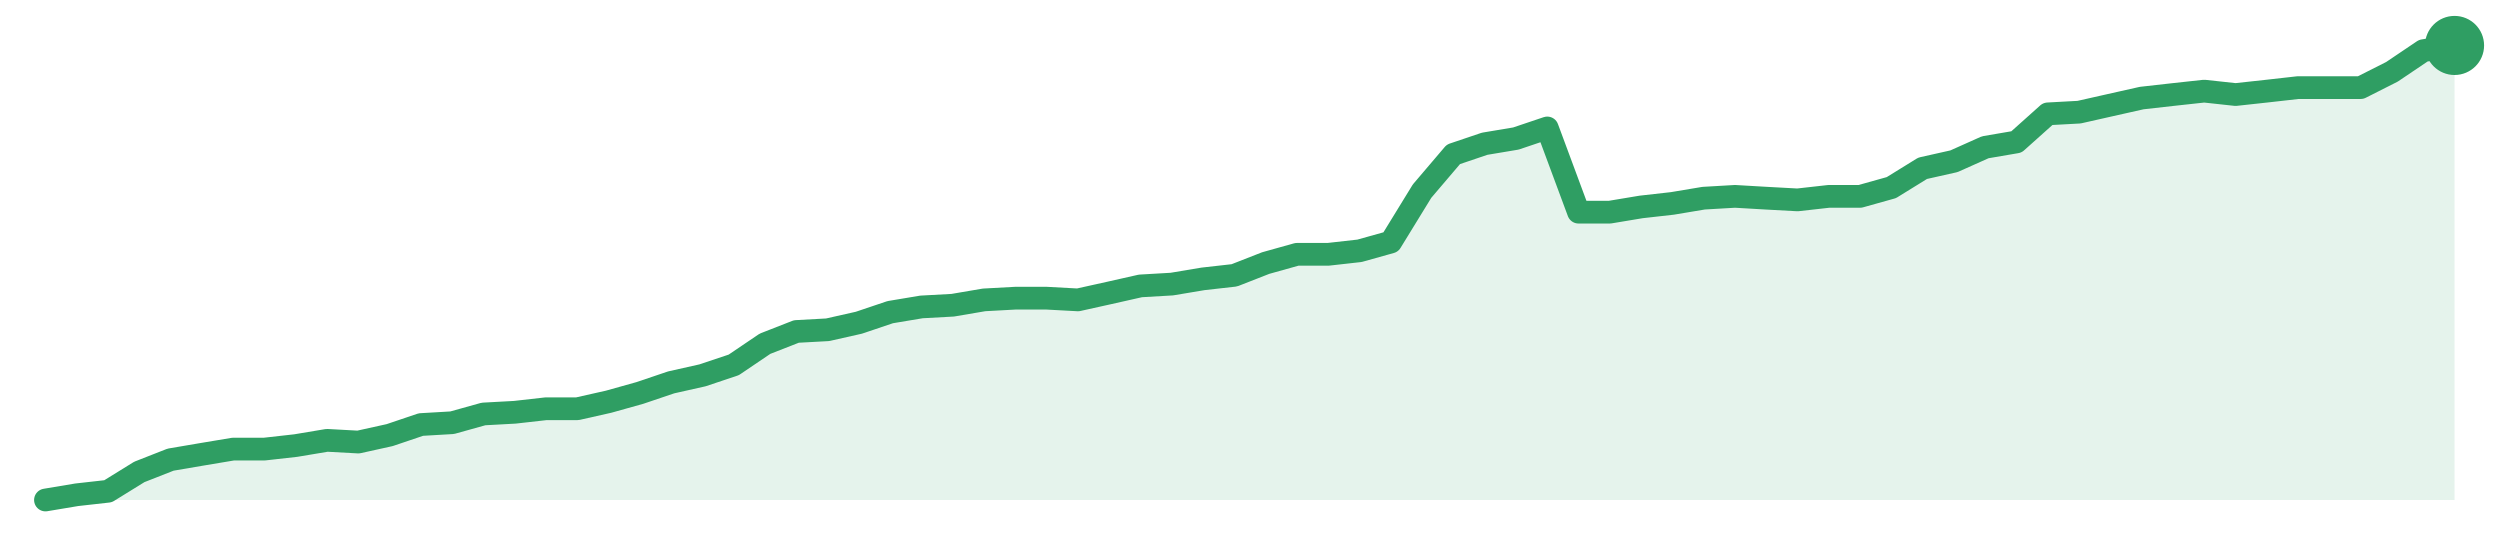
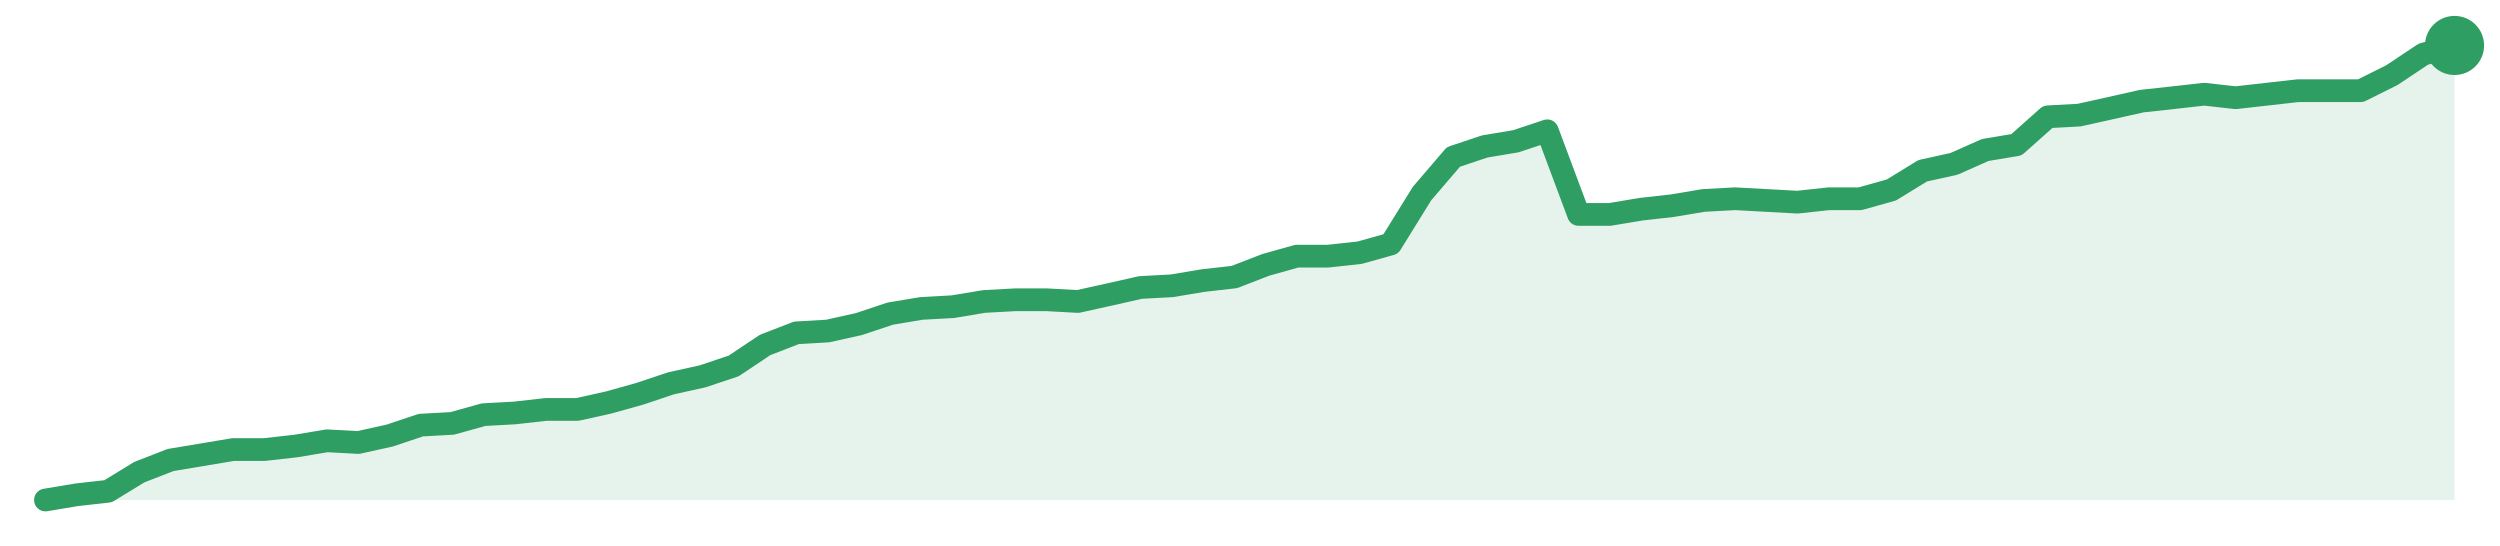
<svg xmlns="http://www.w3.org/2000/svg" width="220" height="48" viewBox="0 0 220 48" role="img" aria-label="trend">
-   <path d="M4.0,44.0 L4.0,44.0 L6.75,43.54 L9.51,43.23 L12.26,41.53 L15.01,40.45 L17.77,39.98 L20.52,39.52 L23.27,39.52 L26.03,39.21 L28.78,38.75 L31.53,38.9 L34.29,38.29 L37.04,37.36 L39.79,37.2 L42.55,36.43 L45.3,36.28 L48.05,35.97 L50.81,35.97 L53.56,35.35 L56.31,34.58 L59.06,33.65 L61.82,33.03 L64.57,32.11 L67.32,30.25 L70.08,29.17 L72.83,29.02 L75.58,28.4 L78.34,27.47 L81.09,27.01 L83.84,26.86 L86.6,26.39 L89.35,26.24 L92.1,26.24 L94.86,26.39 L97.61,25.78 L100.36,25.16 L103.12,25.0 L105.87,24.54 L108.62,24.23 L111.38,23.15 L114.13,22.38 L116.88,22.38 L119.64,22.07 L122.39,21.3 L125.14,16.82 L127.9,13.58 L130.65,12.65 L133.4,12.19 L136.16,11.26 L138.91,18.67 L141.66,18.67 L144.42,18.21 L147.17,17.9 L149.92,17.44 L152.68,17.28 L155.43,17.44 L158.18,17.59 L160.94,17.28 L163.69,17.28 L166.44,16.51 L169.19,14.81 L171.95,14.19 L174.7,12.96 L177.45,12.49 L180.21,10.02 L182.96,9.87 L185.71,9.25 L188.47,8.63 L191.22,8.32 L193.97,8.02 L196.73,8.32 L199.48,8.02 L202.23,7.71 L204.99,7.71 L207.74,7.71 L210.49,6.32 L213.25,4.46 L216.0,4.0 L216.0,44.0 Z" fill="#2f9e631f" />
-   <path d="M4.0,44.0 L6.75,43.54 L9.51,43.23 L12.26,41.53 L15.01,40.45 L17.77,39.98 L20.52,39.52 L23.27,39.52 L26.03,39.21 L28.78,38.75 L31.53,38.9 L34.29,38.29 L37.04,37.36 L39.79,37.2 L42.55,36.43 L45.3,36.28 L48.05,35.97 L50.81,35.97 L53.56,35.35 L56.31,34.58 L59.06,33.65 L61.82,33.03 L64.57,32.11 L67.32,30.25 L70.08,29.17 L72.83,29.02 L75.58,28.4 L78.34,27.47 L81.09,27.01 L83.84,26.86 L86.6,26.39 L89.35,26.24 L92.1,26.24 L94.86,26.39 L97.61,25.78 L100.36,25.16 L103.12,25.0 L105.87,24.54 L108.62,24.23 L111.38,23.15 L114.13,22.38 L116.88,22.38 L119.64,22.07 L122.39,21.3 L125.14,16.82 L127.9,13.58 L130.65,12.65 L133.4,12.19 L136.16,11.26 L138.91,18.67 L141.66,18.67 L144.42,18.21 L147.17,17.9 L149.92,17.44 L152.68,17.28 L155.43,17.44 L158.18,17.59 L160.94,17.28 L163.69,17.28 L166.44,16.51 L169.19,14.81 L171.95,14.19 L174.7,12.96 L177.45,12.49 L180.21,10.02 L182.96,9.87 L185.71,9.25 L188.47,8.63 L191.22,8.32 L193.97,8.02 L196.73,8.32 L199.48,8.02 L202.23,7.71 L204.99,7.71 L207.74,7.71 L210.49,6.32 L213.25,4.46 L216.0,4.0" fill="none" stroke="#2f9e63" stroke-width="2" stroke-linejoin="round" stroke-linecap="round" />
+   <path d="M4.0,44.0 L4.0,44.0 L6.75,43.54 L9.51,43.23 L12.26,41.55 L15.01,40.48 L17.77,40.02 L20.52,39.56 L23.27,39.56 L26.03,39.25 L28.78,38.79 L31.53,38.94 L34.29,38.33 L37.04,37.41 L39.79,37.26 L42.55,36.49 L45.3,36.34 L48.05,36.03 L50.81,36.03 L53.56,35.42 L56.31,34.65 L59.06,33.73 L61.82,33.12 L64.57,32.2 L67.32,30.36 L70.08,29.29 L72.83,29.13 L75.58,28.52 L78.34,27.6 L81.09,27.14 L83.84,26.99 L86.6,26.53 L89.35,26.38 L92.1,26.38 L94.86,26.53 L97.61,25.92 L100.36,25.3 L103.12,25.15 L105.87,24.69 L108.62,24.38 L111.38,23.31 L114.13,22.54 L116.88,22.54 L119.64,22.24 L122.39,21.47 L125.14,17.03 L127.9,13.81 L130.65,12.89 L133.4,12.43 L136.16,11.51 L138.91,18.87 L141.66,18.87 L144.42,18.41 L147.17,18.1 L149.92,17.64 L152.68,17.49 L155.43,17.64 L158.18,17.79 L160.94,17.49 L163.69,17.49 L166.44,16.72 L169.19,15.03 L171.95,14.42 L174.7,13.2 L177.45,12.74 L180.21,10.28 L182.96,10.13 L185.71,9.52 L188.47,8.9 L191.22,8.6 L193.97,8.29 L196.73,8.6 L199.48,8.29 L202.23,7.98 L204.99,7.98 L207.74,7.98 L210.49,6.61 L213.25,4.77 L216.0,4.0 L216.0,44.0 Z" fill="#2f9e631f" />
+   <path d="M4.0,44.0 L6.75,43.54 L9.51,43.23 L12.26,41.55 L15.01,40.48 L17.77,40.02 L20.52,39.56 L23.27,39.56 L26.03,39.25 L28.78,38.79 L31.53,38.94 L34.29,38.33 L37.04,37.41 L39.79,37.26 L42.55,36.49 L45.3,36.34 L48.05,36.03 L50.81,36.03 L53.56,35.42 L56.31,34.65 L59.06,33.73 L61.82,33.12 L64.57,32.2 L67.32,30.36 L70.08,29.29 L72.83,29.13 L75.58,28.52 L78.34,27.6 L81.09,27.14 L83.84,26.99 L86.6,26.53 L89.35,26.38 L92.1,26.38 L94.86,26.53 L97.61,25.92 L100.36,25.3 L103.12,25.15 L105.87,24.69 L108.62,24.38 L111.38,23.31 L114.13,22.54 L116.88,22.54 L119.64,22.24 L122.39,21.47 L125.14,17.03 L127.9,13.81 L130.65,12.89 L133.4,12.43 L136.16,11.51 L138.91,18.87 L141.66,18.87 L144.42,18.41 L147.17,18.1 L149.92,17.64 L152.68,17.49 L155.43,17.64 L158.18,17.79 L160.94,17.49 L163.69,17.49 L166.44,16.72 L169.19,15.03 L171.95,14.42 L174.7,13.2 L177.45,12.74 L180.21,10.28 L182.96,10.13 L185.71,9.52 L188.47,8.9 L191.22,8.6 L193.97,8.29 L196.73,8.6 L199.48,8.29 L202.23,7.98 L204.99,7.98 L207.74,7.98 L210.49,6.61 L213.25,4.77 L216.0,4.0" fill="none" stroke="#2f9e63" stroke-width="2" stroke-linejoin="round" stroke-linecap="round" />
  <circle cx="216.0" cy="4.0" r="2.6" fill="#2f9e63" />
</svg>
